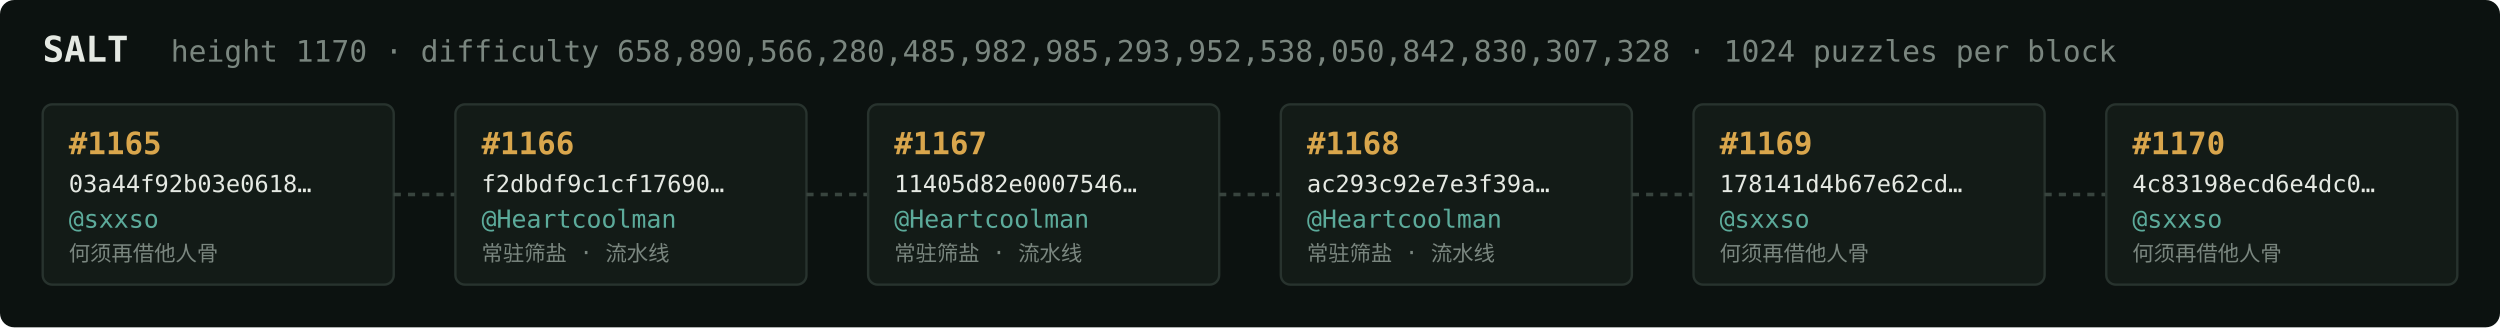
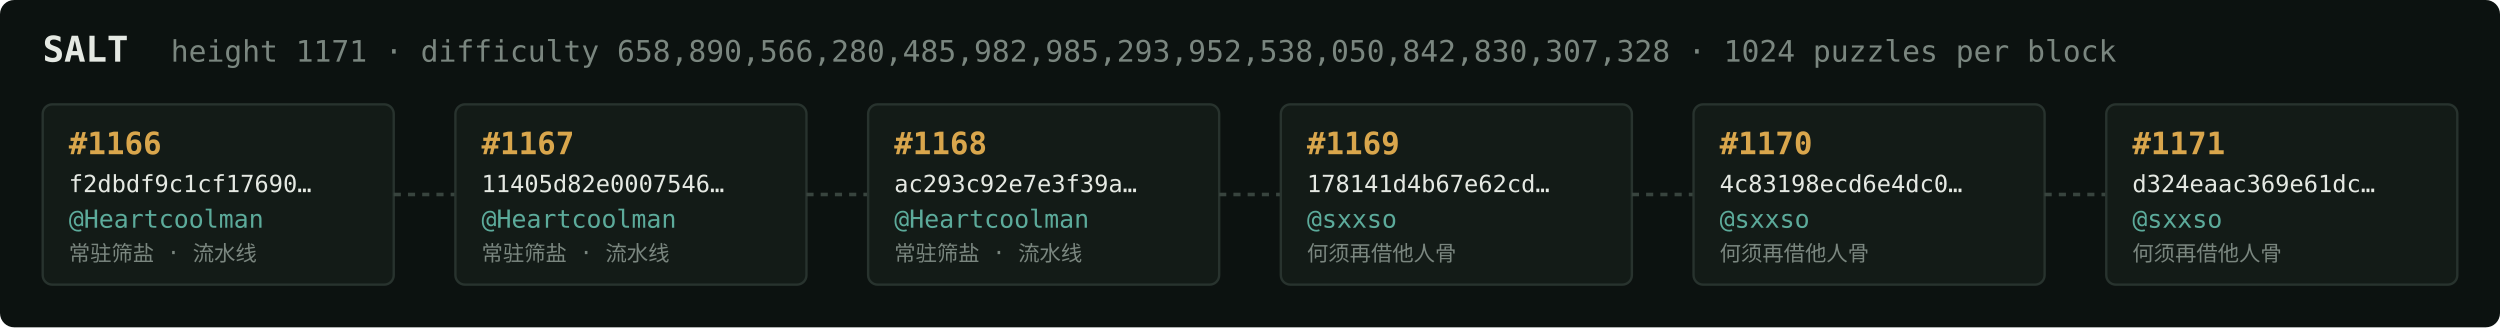
<svg xmlns="http://www.w3.org/2000/svg" width="1054" height="138" viewBox="0 0 1054 138" font-family="ui-monospace,SFMono-Regular,Menlo,monospace">
  <rect fill="#0c1210" width="1054" height="138" rx="6" />
  <text x="18" y="26" fill="#e5e9e3" font-size="15" font-weight="700">SALT</text>
-   <text x="72" y="26" fill="#7a867f" font-size="12.5">height 1170 · difficulty 658,890,566,280,485,982,985,293,952,538,050,842,830,307,328 · 1024 puzzles per block</text>
+   <text x="72" y="26" fill="#7a867f" font-size="12.5">height 1171 · difficulty 658,890,566,280,485,982,985,293,952,538,050,842,830,307,328 · 1024 puzzles per block</text>
  <rect x="18" y="44" width="148" height="76" rx="4" fill="#131b17" stroke="#28332e" stroke-width="1" />
-   <text x="29" y="65" fill="#d9a64c" font-size="13" font-weight="700">#1165</text>
-   <text x="29" y="81" fill="#e5e9e3" font-size="10">03a44f92b03e0618…</text>
-   <text x="29" y="96" fill="#5cab9b" font-size="10.5">@sxxso</text>
-   <text x="29" y="110" fill="#7a867f" font-size="9">何须再借他人骨</text>
+   <text x="29" y="65" fill="#d9a64c" font-size="13" font-weight="700">#1166</text>
+   <text x="29" y="81" fill="#e5e9e3" font-size="10">f2dbdf9c1cf17690…</text>
+   <text x="29" y="96" fill="#5cab9b" font-size="10.5">@Heartcoolman</text>
+   <text x="29" y="110" fill="#7a867f" font-size="9">常驻筛盐 · 流水线</text>
  <line x1="166" y1="82.0" x2="192" y2="82.0" stroke="#38443e" stroke-width="1.5" stroke-dasharray="3 3" />
  <rect x="192" y="44" width="148" height="76" rx="4" fill="#131b17" stroke="#28332e" stroke-width="1" />
-   <text x="203" y="65" fill="#d9a64c" font-size="13" font-weight="700">#1166</text>
-   <text x="203" y="81" fill="#e5e9e3" font-size="10">f2dbdf9c1cf17690…</text>
+   <text x="203" y="65" fill="#d9a64c" font-size="13" font-weight="700">#1167</text>
+   <text x="203" y="81" fill="#e5e9e3" font-size="10">11405d82e0007546…</text>
  <text x="203" y="96" fill="#5cab9b" font-size="10.5">@Heartcoolman</text>
  <text x="203" y="110" fill="#7a867f" font-size="9">常驻筛盐 · 流水线</text>
  <line x1="340" y1="82.0" x2="366" y2="82.0" stroke="#38443e" stroke-width="1.5" stroke-dasharray="3 3" />
  <rect x="366" y="44" width="148" height="76" rx="4" fill="#131b17" stroke="#28332e" stroke-width="1" />
-   <text x="377" y="65" fill="#d9a64c" font-size="13" font-weight="700">#1167</text>
-   <text x="377" y="81" fill="#e5e9e3" font-size="10">11405d82e0007546…</text>
+   <text x="377" y="65" fill="#d9a64c" font-size="13" font-weight="700">#1168</text>
+   <text x="377" y="81" fill="#e5e9e3" font-size="10">ac293c92e7e3f39a…</text>
  <text x="377" y="96" fill="#5cab9b" font-size="10.5">@Heartcoolman</text>
  <text x="377" y="110" fill="#7a867f" font-size="9">常驻筛盐 · 流水线</text>
  <line x1="514" y1="82.0" x2="540" y2="82.0" stroke="#38443e" stroke-width="1.5" stroke-dasharray="3 3" />
  <rect x="540" y="44" width="148" height="76" rx="4" fill="#131b17" stroke="#28332e" stroke-width="1" />
-   <text x="551" y="65" fill="#d9a64c" font-size="13" font-weight="700">#1168</text>
-   <text x="551" y="81" fill="#e5e9e3" font-size="10">ac293c92e7e3f39a…</text>
-   <text x="551" y="96" fill="#5cab9b" font-size="10.5">@Heartcoolman</text>
-   <text x="551" y="110" fill="#7a867f" font-size="9">常驻筛盐 · 流水线</text>
+   <text x="551" y="65" fill="#d9a64c" font-size="13" font-weight="700">#1169</text>
+   <text x="551" y="81" fill="#e5e9e3" font-size="10">178141d4b67e62cd…</text>
+   <text x="551" y="96" fill="#5cab9b" font-size="10.5">@sxxso</text>
+   <text x="551" y="110" fill="#7a867f" font-size="9">何须再借他人骨</text>
  <line x1="688" y1="82.0" x2="714" y2="82.0" stroke="#38443e" stroke-width="1.5" stroke-dasharray="3 3" />
  <rect x="714" y="44" width="148" height="76" rx="4" fill="#131b17" stroke="#28332e" stroke-width="1" />
-   <text x="725" y="65" fill="#d9a64c" font-size="13" font-weight="700">#1169</text>
-   <text x="725" y="81" fill="#e5e9e3" font-size="10">178141d4b67e62cd…</text>
+   <text x="725" y="65" fill="#d9a64c" font-size="13" font-weight="700">#1170</text>
+   <text x="725" y="81" fill="#e5e9e3" font-size="10">4c83198ecd6e4dc0…</text>
  <text x="725" y="96" fill="#5cab9b" font-size="10.5">@sxxso</text>
  <text x="725" y="110" fill="#7a867f" font-size="9">何须再借他人骨</text>
  <line x1="862" y1="82.0" x2="888" y2="82.0" stroke="#38443e" stroke-width="1.5" stroke-dasharray="3 3" />
  <rect x="888" y="44" width="148" height="76" rx="4" fill="#131b17" stroke="#28332e" stroke-width="1" />
-   <text x="899" y="65" fill="#d9a64c" font-size="13" font-weight="700">#1170</text>
-   <text x="899" y="81" fill="#e5e9e3" font-size="10">4c83198ecd6e4dc0…</text>
+   <text x="899" y="65" fill="#d9a64c" font-size="13" font-weight="700">#1171</text>
+   <text x="899" y="81" fill="#e5e9e3" font-size="10">d324eaac369e61dc…</text>
  <text x="899" y="96" fill="#5cab9b" font-size="10.5">@sxxso</text>
  <text x="899" y="110" fill="#7a867f" font-size="9">何须再借他人骨</text>
</svg>
